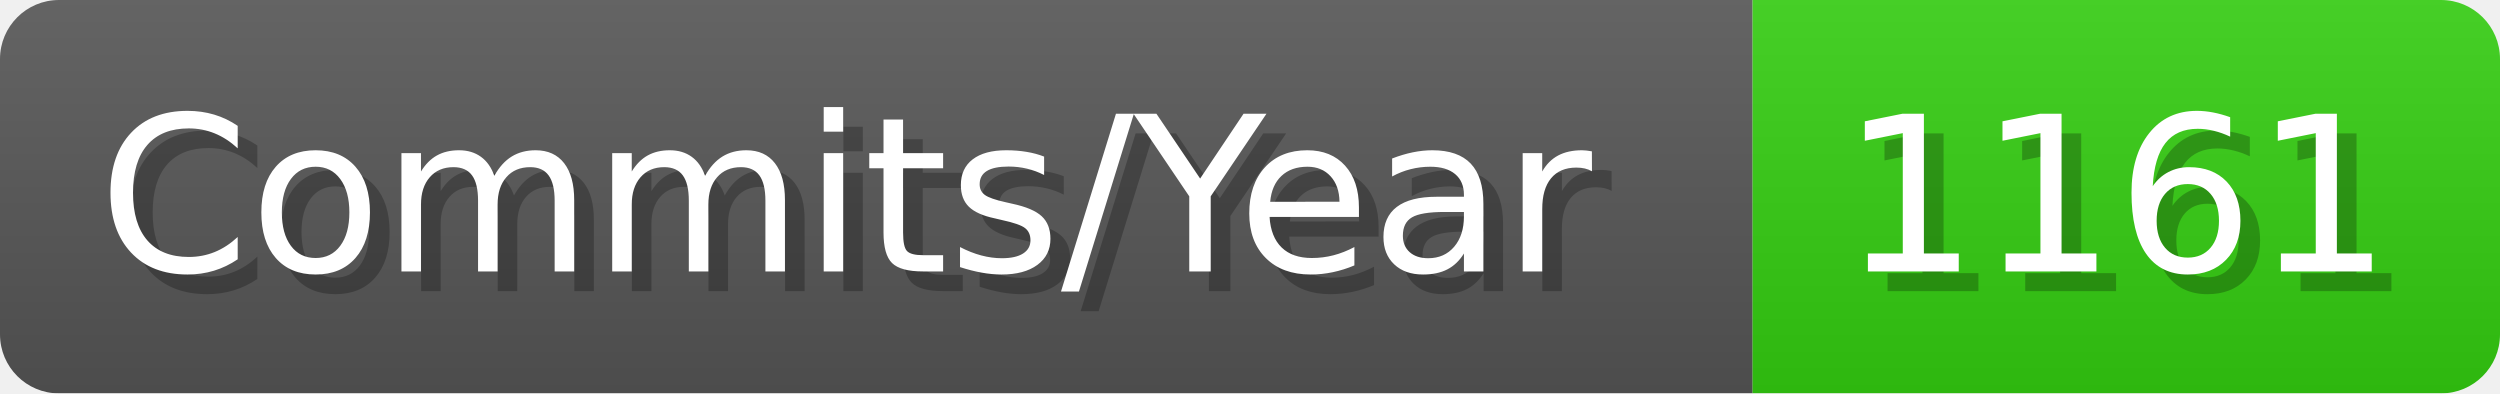
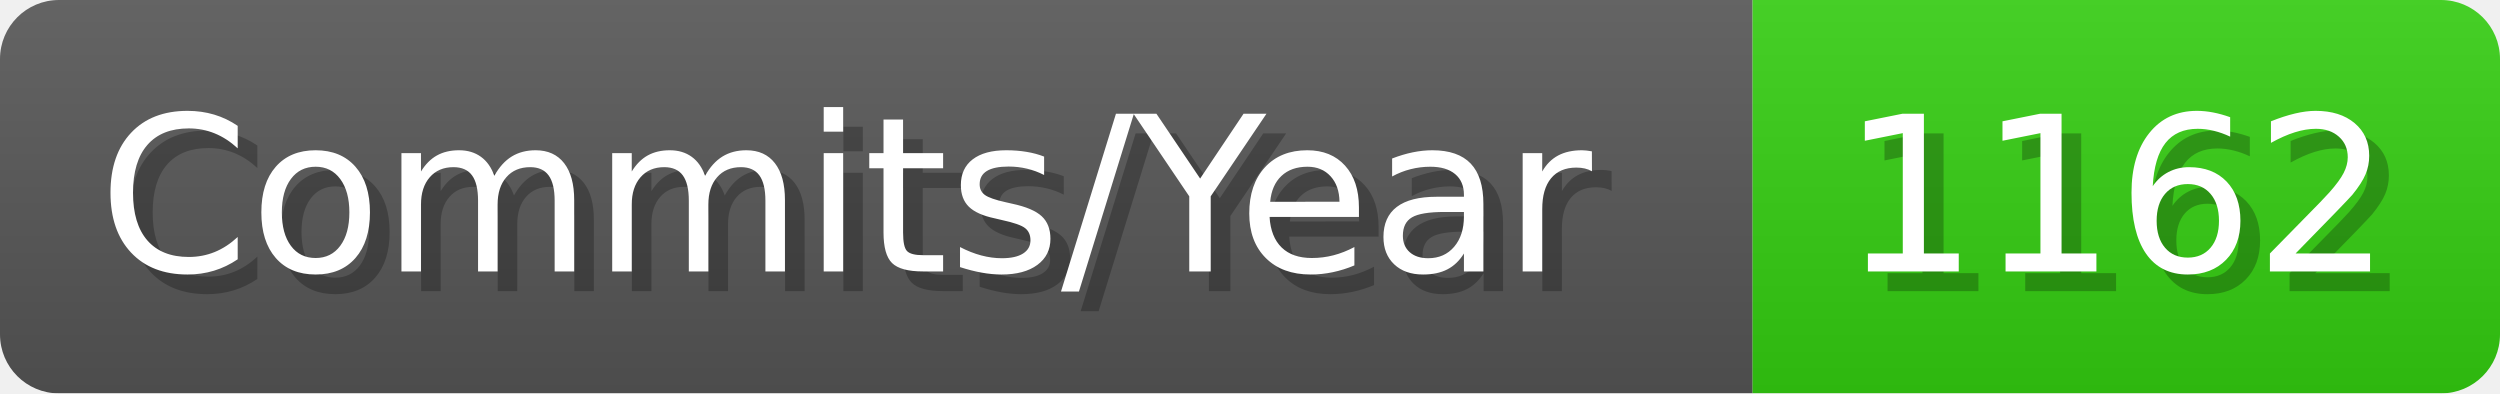
- <svg xmlns="http://www.w3.org/2000/svg" width="127.1" height="20" viewBox="0 0 1271 200" role="img" aria-label="Commits/Year: 1161">
+ <svg xmlns="http://www.w3.org/2000/svg" width="127.1" height="20" viewBox="0 0 1271 200" role="img" aria-label="Commits/Year: 1162">
  <linearGradient id="aUPdi" x2="0" y2="100%">
    <stop offset="0" stop-opacity=".1" stop-color="#EEE" />
    <stop offset="1" stop-opacity=".1" />
  </linearGradient>
  <mask id="WfAiQ">
    <rect width="1271" height="200" rx="30" fill="#FFF" />
  </mask>
  <g mask="url(#WfAiQ)">
    <rect width="891" height="200" fill="#555" />
    <rect width="380" height="200" fill="#3C1" x="891" />
    <rect width="1271" height="200" fill="url(#aUPdi)" />
  </g>
  <g aria-hidden="true" fill="#fff" text-anchor="start" font-family="Verdana,DejaVu Sans,sans-serif" font-size="110">
    <text x="60" y="148" textLength="791" fill="#000" opacity="0.25">Commits/Year</text>
    <text x="50" y="138" textLength="791">Commits/Year</text>
-     <text x="946" y="148" textLength="280" fill="#000" opacity="0.25">1161</text>
-     <text x="936" y="138" textLength="280">1161</text>
+     <text x="946" y="148" textLength="280" fill="#000" opacity="0.25">1162</text>
+     <text x="936" y="138" textLength="280">1162</text>
  </g>
</svg>
